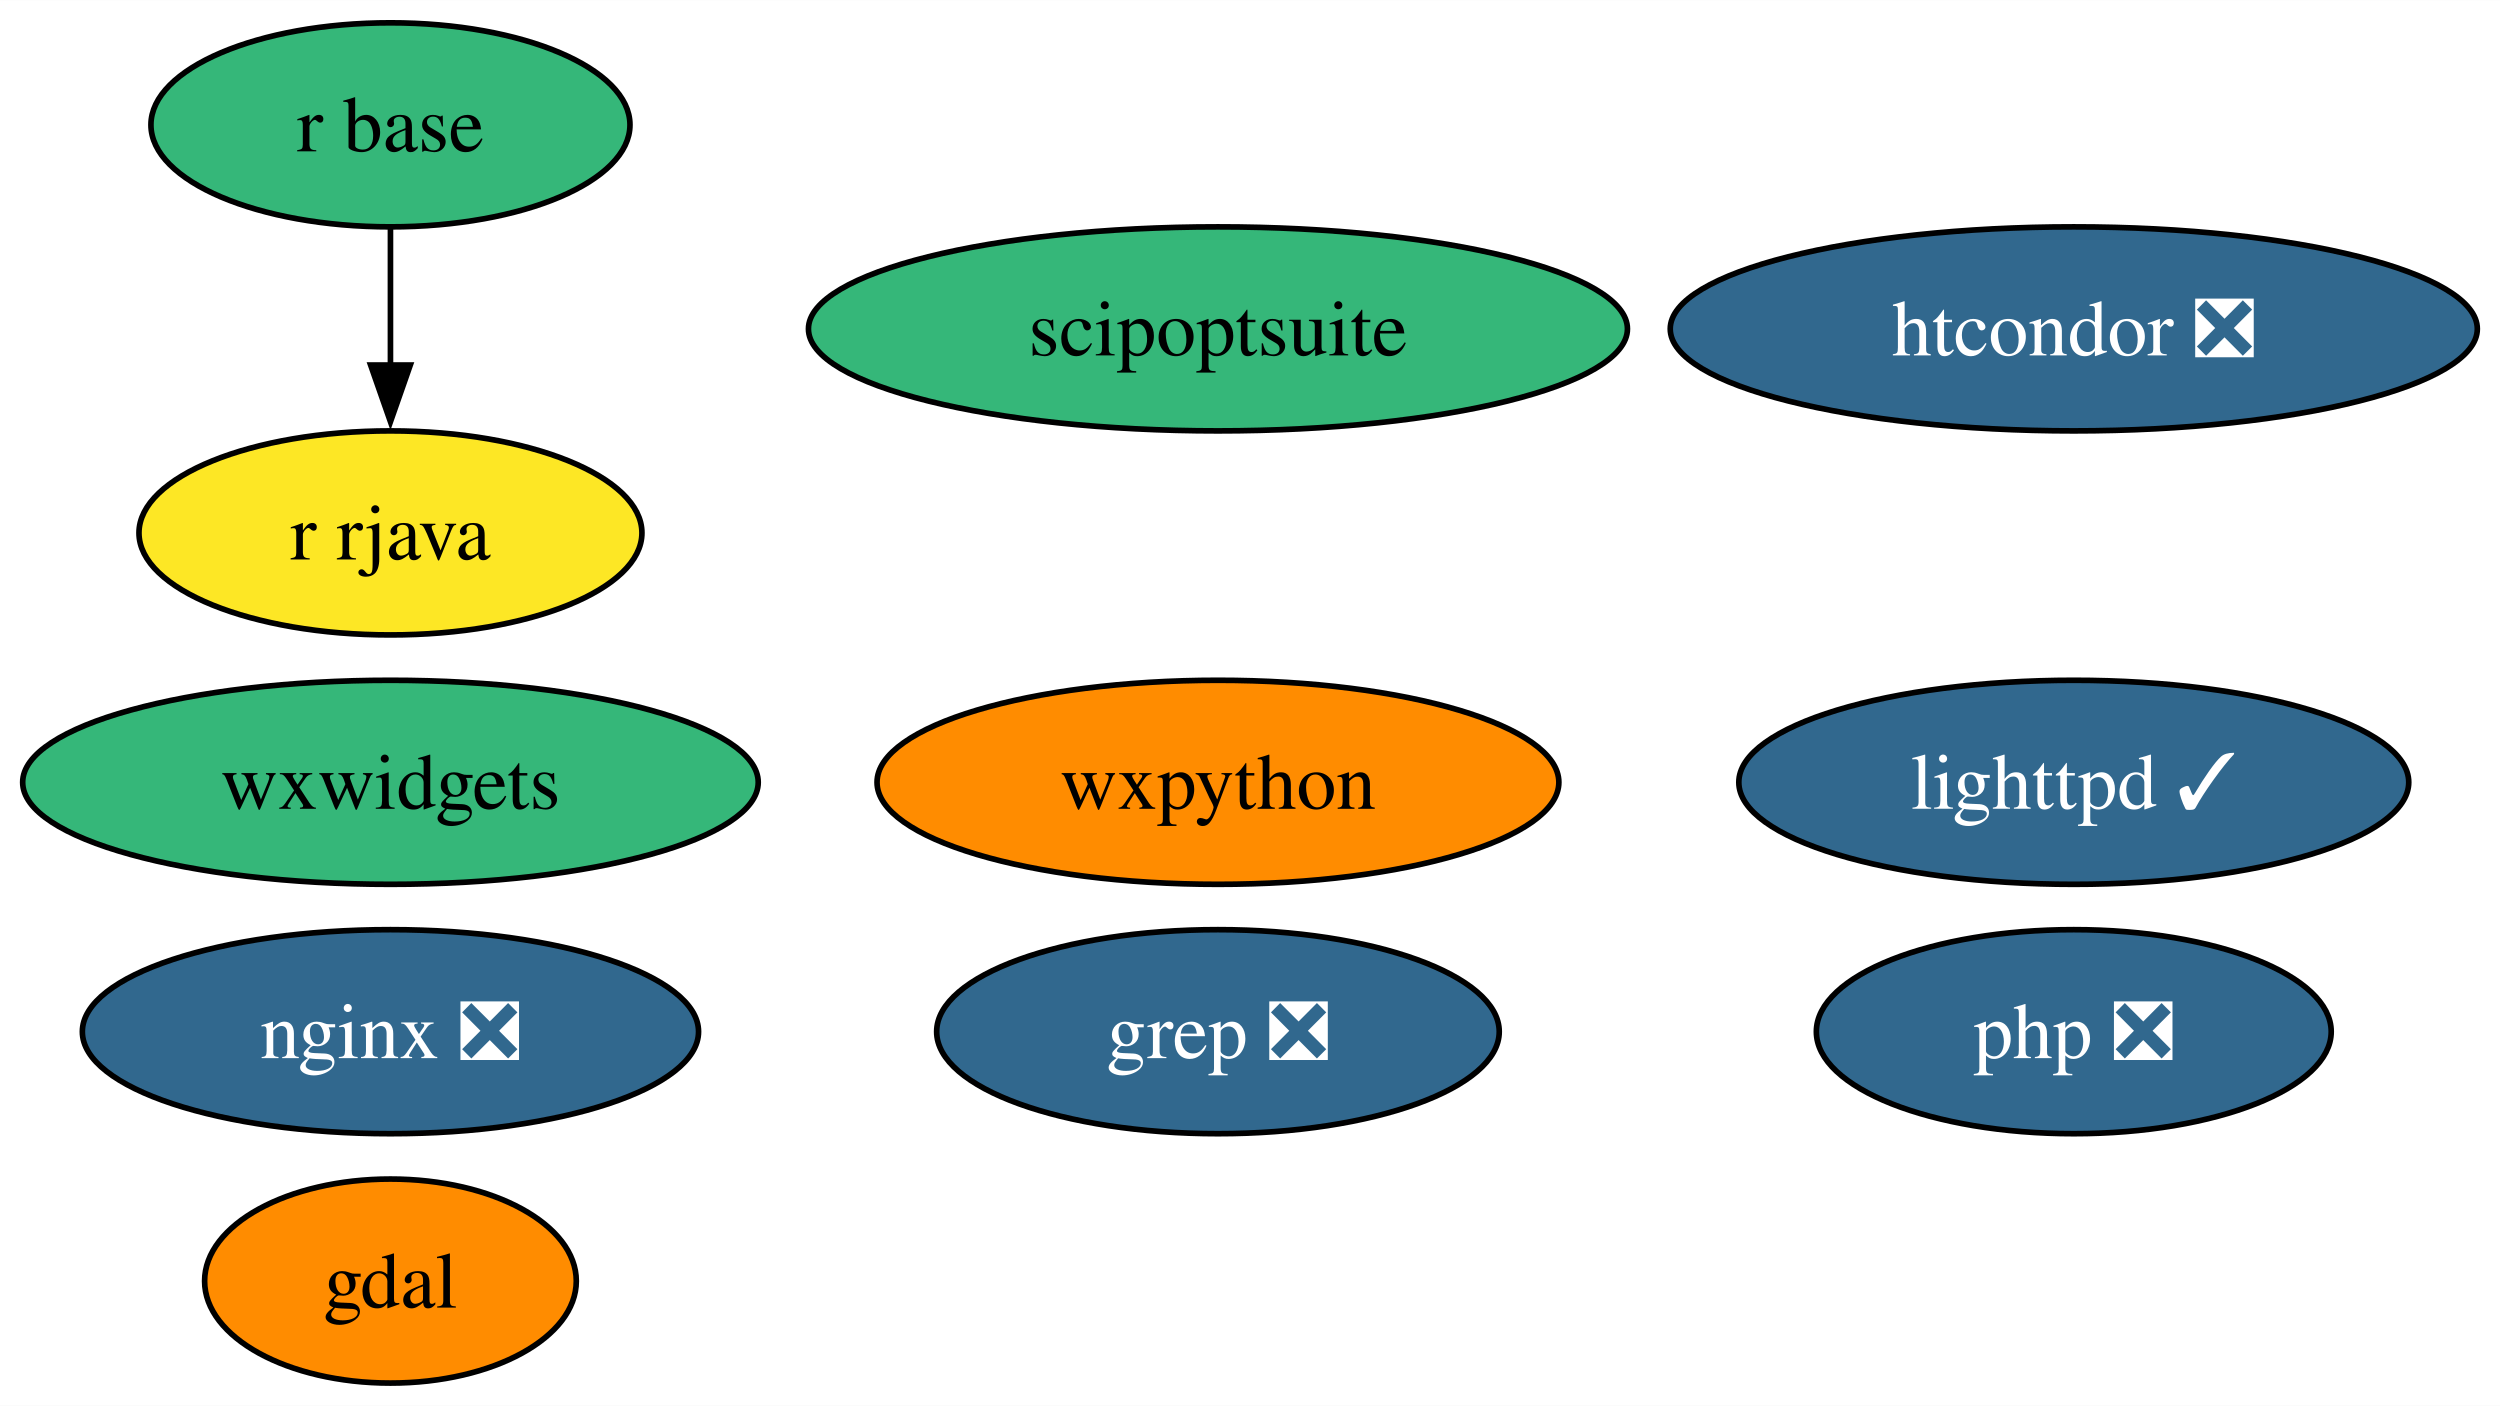
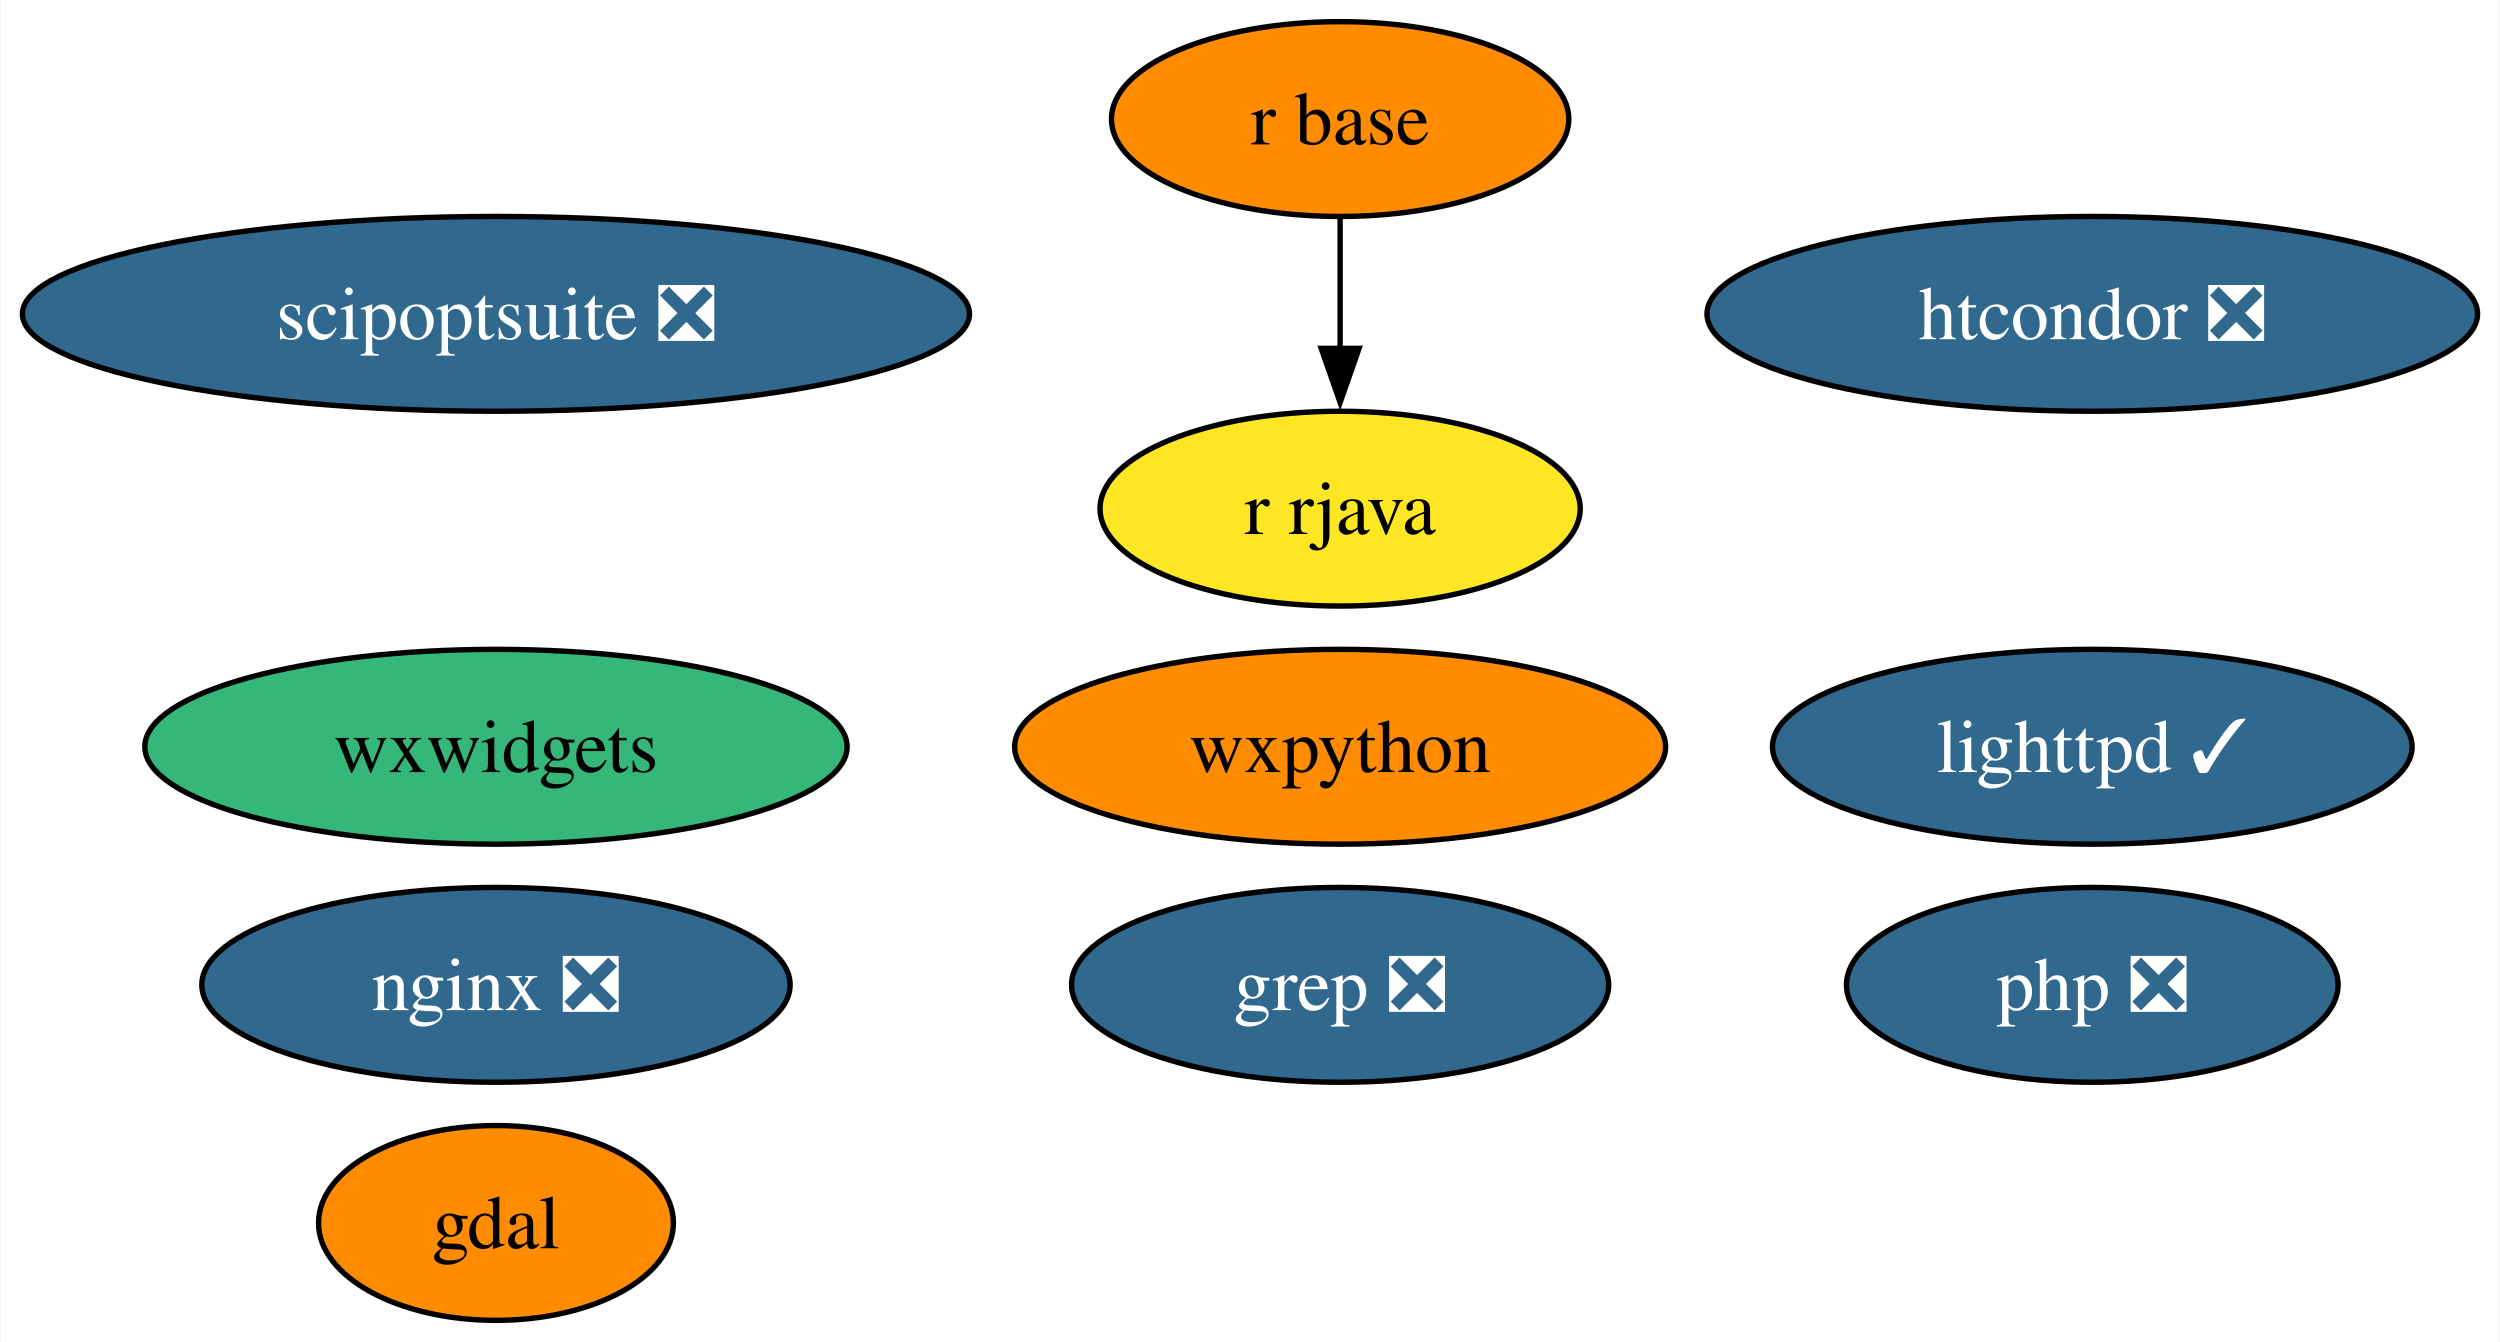
- <svg xmlns="http://www.w3.org/2000/svg" xmlns:xlink="http://www.w3.org/1999/xlink" width="441pt" height="248pt" viewBox="0.00 0.00 441.09 248.00">
+ <svg xmlns="http://www.w3.org/2000/svg" xmlns:xlink="http://www.w3.org/1999/xlink" width="462pt" height="248pt" viewBox="0.00 0.00 461.71 248.00">
  <g id="graph0" class="graph" transform="scale(1 1) rotate(0) translate(4 244)">
-     <polygon fill="white" stroke="none" points="-4,4 -4,-244 437.09,-244 437.09,4 -4,4" />
+     <polygon fill="white" stroke="none" points="-4,4 -4,-244 457.71,-244 457.71,4 -4,4" />
    <g id="node1" class="node">
      <g id="a_node1">
        <a xlink:href="https://github.com/conda-forge/gdal-feedstock" xlink:title="gdal">
-           <ellipse fill="#ff8c00" stroke="black" cx="64.89" cy="-18" rx="32.79" ry="18" />
-           <text text-anchor="middle" x="64.89" y="-13.32" font-family="Times,serif" font-size="14.00">gdal</text>
+           <ellipse fill="#ff8c00" stroke="black" cx="87.51" cy="-18" rx="32.79" ry="18" />
+           <text text-anchor="middle" x="87.51" y="-13.32" font-family="Times,serif" font-size="14.00">gdal</text>
        </a>
      </g>
    </g>
    <g id="node2" class="node">
      <g id="a_node2">
        <a xlink:href="https://github.com/conda-forge/lighttpd-feedstock/pull/34" xlink:title="lighttpd ✓">
-           <ellipse fill="#31688e" stroke="black" cx="361.89" cy="-106" rx="59.1" ry="18" />
-           <text text-anchor="middle" x="361.89" y="-101.33" font-family="Times,serif" font-size="14.00" fill="white">lighttpd ✓</text>
+           <ellipse fill="#31688e" stroke="black" cx="382.51" cy="-106" rx="59.1" ry="18" />
+           <text text-anchor="middle" x="382.51" y="-101.33" font-family="Times,serif" font-size="14.00" fill="white">lighttpd ✓</text>
        </a>
      </g>
    </g>
    <g id="node3" class="node">
      <g id="a_node3">
        <a xlink:href="https://github.com/conda-forge/nginx-feedstock/pull/88" xlink:title="nginx ❎">
-           <ellipse fill="#31688e" stroke="black" cx="64.89" cy="-62" rx="54.36" ry="18" />
-           <text text-anchor="middle" x="64.89" y="-57.33" font-family="Times,serif" font-size="14.00" fill="white">nginx ❎</text>
+           <ellipse fill="#31688e" stroke="black" cx="87.51" cy="-62" rx="54.36" ry="18" />
+           <text text-anchor="middle" x="87.51" y="-57.33" font-family="Times,serif" font-size="14.00" fill="white">nginx ❎</text>
        </a>
      </g>
    </g>
    <g id="node4" class="node">
      <g id="a_node4">
        <a xlink:href="https://github.com/conda-forge/r-base-feedstock" xlink:title="r base">
-           <ellipse fill="#35b779" stroke="black" cx="64.89" cy="-222" rx="42.26" ry="18" />
-           <text text-anchor="middle" x="64.89" y="-217.32" font-family="Times,serif" font-size="14.00">r base</text>
+           <ellipse fill="#ff8c00" stroke="black" cx="243.51" cy="-222" rx="42.26" ry="18" />
+           <text text-anchor="middle" x="243.51" y="-217.32" font-family="Times,serif" font-size="14.00">r base</text>
        </a>
      </g>
    </g>
    <g id="node5" class="node">
      <g id="a_node5">
        <a xlink:href="https://github.com/conda-forge/r-rjava-feedstock" xlink:title="r rjava">
-           <ellipse fill="#fde725" stroke="black" cx="64.89" cy="-150" rx="44.37" ry="18" />
-           <text text-anchor="middle" x="64.89" y="-145.32" font-family="Times,serif" font-size="14.00">r rjava</text>
+           <ellipse fill="#fde725" stroke="black" cx="243.51" cy="-150" rx="44.37" ry="18" />
+           <text text-anchor="middle" x="243.51" y="-145.32" font-family="Times,serif" font-size="14.00">r rjava</text>
        </a>
      </g>
    </g>
    <g id="edge1" class="edge">
-       <path fill="none" stroke="black" d="M64.89,-203.7C64.89,-196.41 64.89,-187.73 64.89,-179.54" />
-       <polygon fill="black" stroke="black" points="68.39,-179.62 64.89,-169.62 61.39,-179.62 68.39,-179.62" />
+       <path fill="none" stroke="black" d="M243.51,-203.7C243.51,-196.41 243.51,-187.73 243.51,-179.54" />
+       <polygon fill="black" stroke="black" points="247.01,-179.62 243.51,-169.62 240.01,-179.62 247.01,-179.62" />
    </g>
    <g id="node6" class="node">
      <g id="a_node6">
        <a xlink:href="https://github.com/conda-forge/wxpython-feedstock" xlink:title="wxpython">
-           <ellipse fill="#ff8c00" stroke="black" cx="210.89" cy="-106" rx="60.15" ry="18" />
-           <text text-anchor="middle" x="210.89" y="-101.33" font-family="Times,serif" font-size="14.00">wxpython</text>
+           <ellipse fill="#ff8c00" stroke="black" cx="243.51" cy="-106" rx="60.15" ry="18" />
+           <text text-anchor="middle" x="243.51" y="-101.33" font-family="Times,serif" font-size="14.00">wxpython</text>
        </a>
      </g>
    </g>
    <g id="node7" class="node">
      <g id="a_node7">
        <a xlink:href="https://github.com/conda-forge/grep-feedstock/pull/8" xlink:title="grep ❎">
-           <ellipse fill="#31688e" stroke="black" cx="210.89" cy="-62" rx="49.63" ry="18" />
-           <text text-anchor="middle" x="210.89" y="-57.33" font-family="Times,serif" font-size="14.00" fill="white">grep ❎</text>
+           <ellipse fill="#31688e" stroke="black" cx="243.51" cy="-62" rx="49.63" ry="18" />
+           <text text-anchor="middle" x="243.51" y="-57.33" font-family="Times,serif" font-size="14.00" fill="white">grep ❎</text>
        </a>
      </g>
    </g>
    <g id="node8" class="node">
      <g id="a_node8">
        <a xlink:href="https://github.com/conda-forge/htcondor-feedstock/pull/217" xlink:title="htcondor ❎">
-           <ellipse fill="#31688e" stroke="black" cx="361.89" cy="-186" rx="71.2" ry="18" />
-           <text text-anchor="middle" x="361.89" y="-181.32" font-family="Times,serif" font-size="14.00" fill="white">htcondor ❎</text>
+           <ellipse fill="#31688e" stroke="black" cx="382.51" cy="-186" rx="71.2" ry="18" />
+           <text text-anchor="middle" x="382.51" y="-181.32" font-family="Times,serif" font-size="14.00" fill="white">htcondor ❎</text>
        </a>
      </g>
    </g>
    <g id="node9" class="node">
      <g id="a_node9">
        <a xlink:href="https://github.com/conda-forge/wxwidgets-feedstock" xlink:title="wxwidgets">
-           <ellipse fill="#35b779" stroke="black" cx="64.89" cy="-106" rx="64.89" ry="18" />
-           <text text-anchor="middle" x="64.89" y="-101.33" font-family="Times,serif" font-size="14.00">wxwidgets</text>
+           <ellipse fill="#35b779" stroke="black" cx="87.51" cy="-106" rx="64.89" ry="18" />
+           <text text-anchor="middle" x="87.51" y="-101.33" font-family="Times,serif" font-size="14.00">wxwidgets</text>
        </a>
      </g>
    </g>
    <g id="node10" class="node">
      <g id="a_node10">
-         <a xlink:href="https://github.com/conda-forge/scipoptsuite-feedstock" xlink:title="scipoptsuite">
-           <ellipse fill="#35b779" stroke="black" cx="210.89" cy="-186" rx="72.25" ry="18" />
-           <text text-anchor="middle" x="210.89" y="-181.32" font-family="Times,serif" font-size="14.00">scipoptsuite</text>
+         <a xlink:href="https://github.com/conda-forge/scipoptsuite-feedstock/pull/63" xlink:title="scipoptsuite ❎">
+           <ellipse fill="#31688e" stroke="black" cx="87.51" cy="-186" rx="87.51" ry="18" />
+           <text text-anchor="middle" x="87.51" y="-181.32" font-family="Times,serif" font-size="14.00" fill="white">scipoptsuite ❎</text>
        </a>
      </g>
    </g>
    <g id="node11" class="node">
      <g id="a_node11">
        <a xlink:href="https://github.com/conda-forge/php-feedstock/pull/94" xlink:title="php ❎">
-           <ellipse fill="#31688e" stroke="black" cx="361.89" cy="-62" rx="45.42" ry="18" />
-           <text text-anchor="middle" x="361.89" y="-57.33" font-family="Times,serif" font-size="14.00" fill="white">php ❎</text>
+           <ellipse fill="#31688e" stroke="black" cx="382.51" cy="-62" rx="45.42" ry="18" />
+           <text text-anchor="middle" x="382.51" y="-57.33" font-family="Times,serif" font-size="14.00" fill="white">php ❎</text>
        </a>
      </g>
    </g>
  </g>
</svg>
